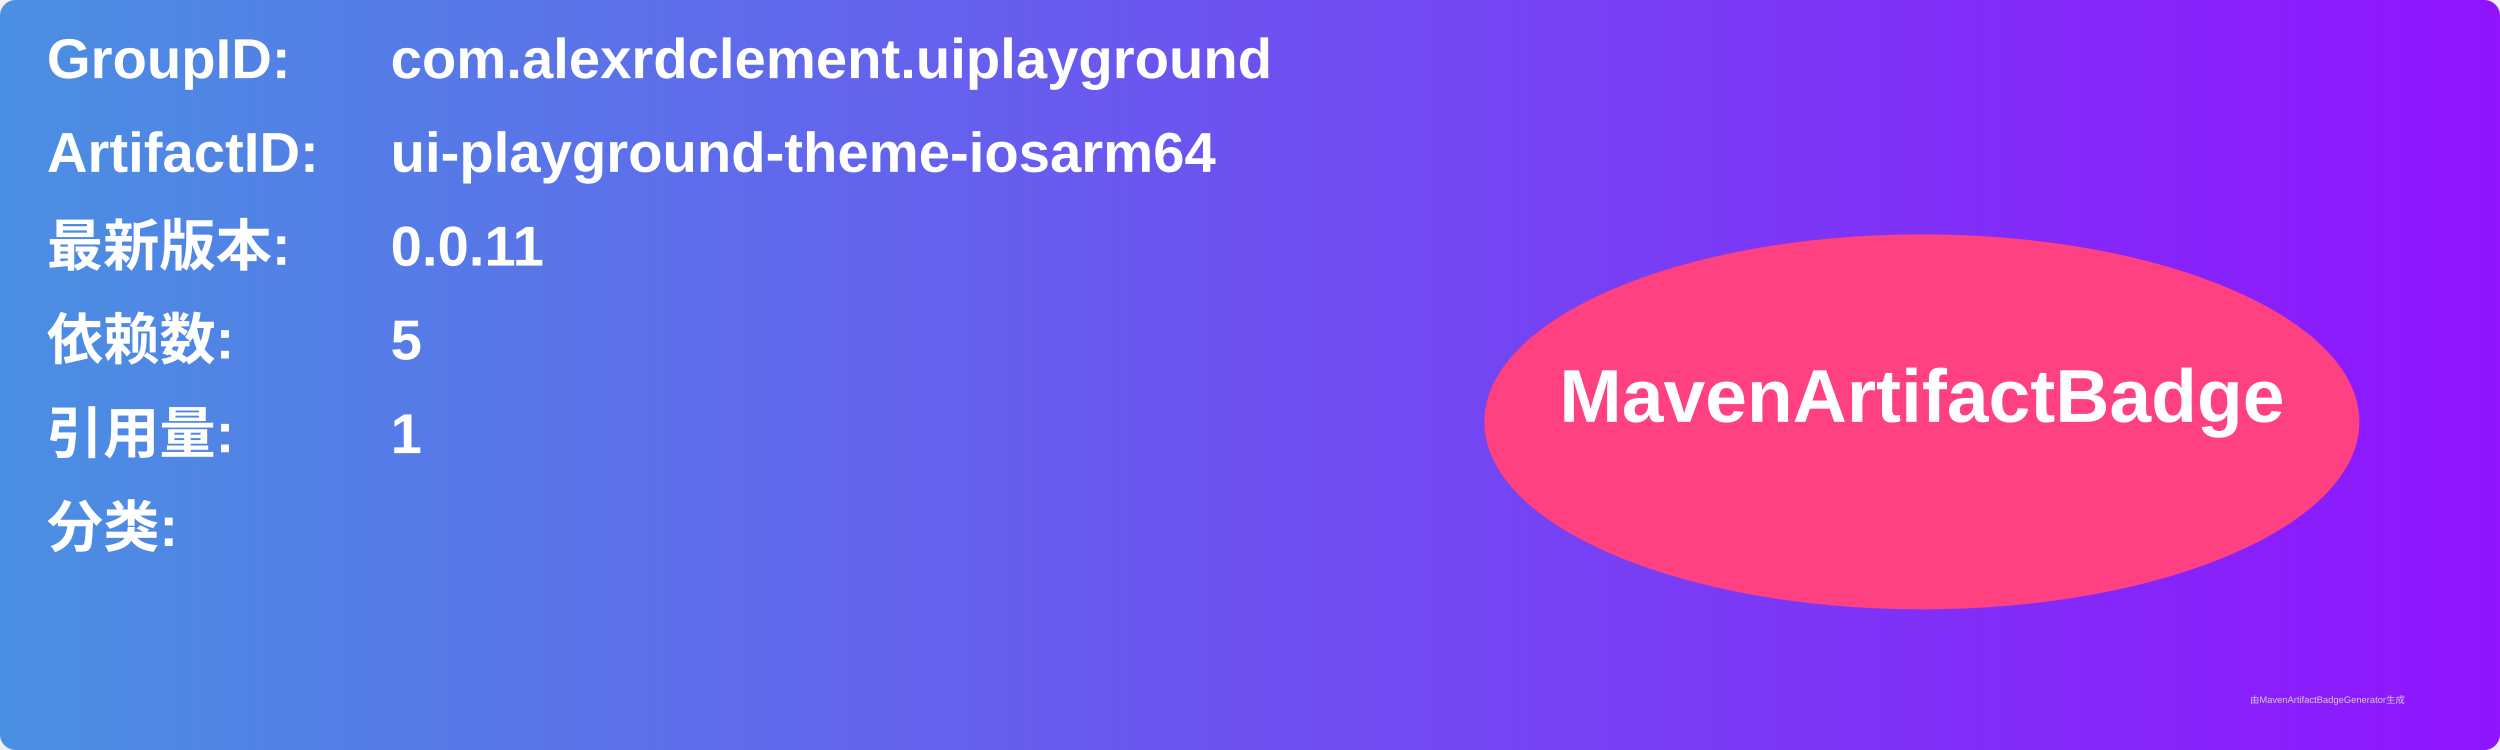
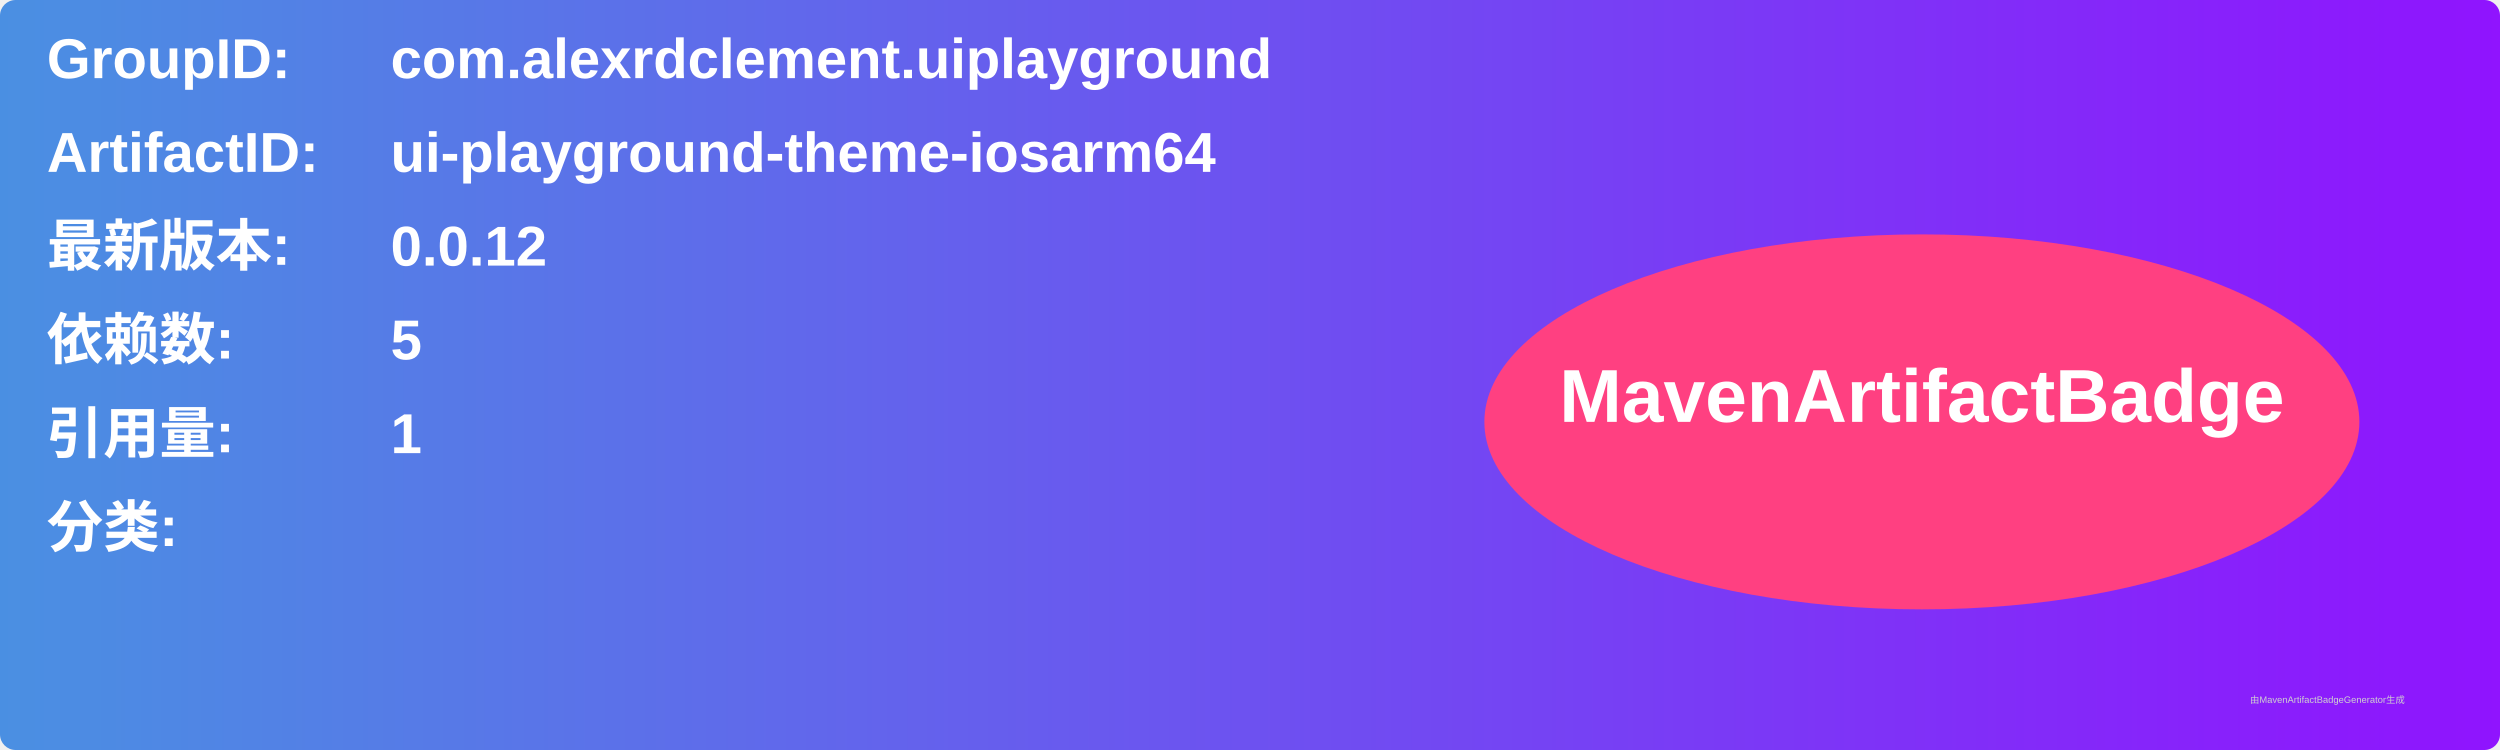
<svg xmlns="http://www.w3.org/2000/svg" width="800" height="240" viewBox="0 0 800 240">
  <linearGradient id="grad" x1="0%" y1="0%" x2="100%" y2="0%">
    <stop offset="0%" stop-color="#4a90e2" />
    <stop offset="100%" stop-color="#9013fe" />
  </linearGradient>
  <rect width="100%" height="100%" rx="5" ry="5" fill="url(#grad)" />
  <g transform="translate(15, 15)">
    <text x="0" y="10" font-family="Arial" font-size="18" fill="white" font-weight="bold" width="260">GroupID:</text>
    <text x="110" y="10" font-family="Arial" font-size="18" fill="white" font-weight="bold" width="460">com.alexrdclement.uiplayground</text>
    <text x="0" y="40" font-family="Arial" font-size="18" fill="white" font-weight="bold" width="260">ArtifactID:</text>
    <text x="110" y="40" font-family="Arial" font-size="18" fill="white" font-weight="bold" width="460">ui-playground-theme-iosarm64</text>
    <text x="0" y="70" font-family="Arial" font-size="18" fill="white" font-weight="bold">最新版本:</text>
    <text x="110" y="70" font-family="Arial" font-size="18" fill="white" font-weight="bold">
-       <tspan font-weight="bold">0.0.11</tspan>
+       <tspan font-weight="bold">0.0.12</tspan>
    </text>
    <text x="0" y="100" font-family="Arial" font-size="18" fill="white" font-weight="bold">依赖数: </text>
    <text x="110" y="100" font-family="Arial" font-size="18" fill="white">
      <tspan font-weight="bold">5</tspan>
    </text>
    <text x="0" y="130" font-family="Arial" font-size="18" fill="white" font-weight="bold">引用量: </text>
    <text x="110" y="130" font-family="Arial" font-size="18" fill="white">
      <tspan font-weight="bold">1</tspan>
    </text>
    <text x="0" y="160" font-family="Arial" font-size="18" fill="white" font-weight="bold">分类:</text>
    <text x="10" y="190" font-family="Arial" font-size="10" fill="white">
      <tspan font-weight="bold" />
    </text>
    <ellipse cx="600" cy="120" rx="140" ry="60" fill="#ff4081" />
    <text x="600" y="120" text-anchor="middle" font-family="Arial" font-size="24" fill="white" font-weight="bold">MavenArtifactBadge</text>
  </g>
  <text x="720" y="225" font-family="Arial" font-size="3" fill="#d0d0d0">由MavenArtifactBadgeGenerator生成</text>
</svg>
